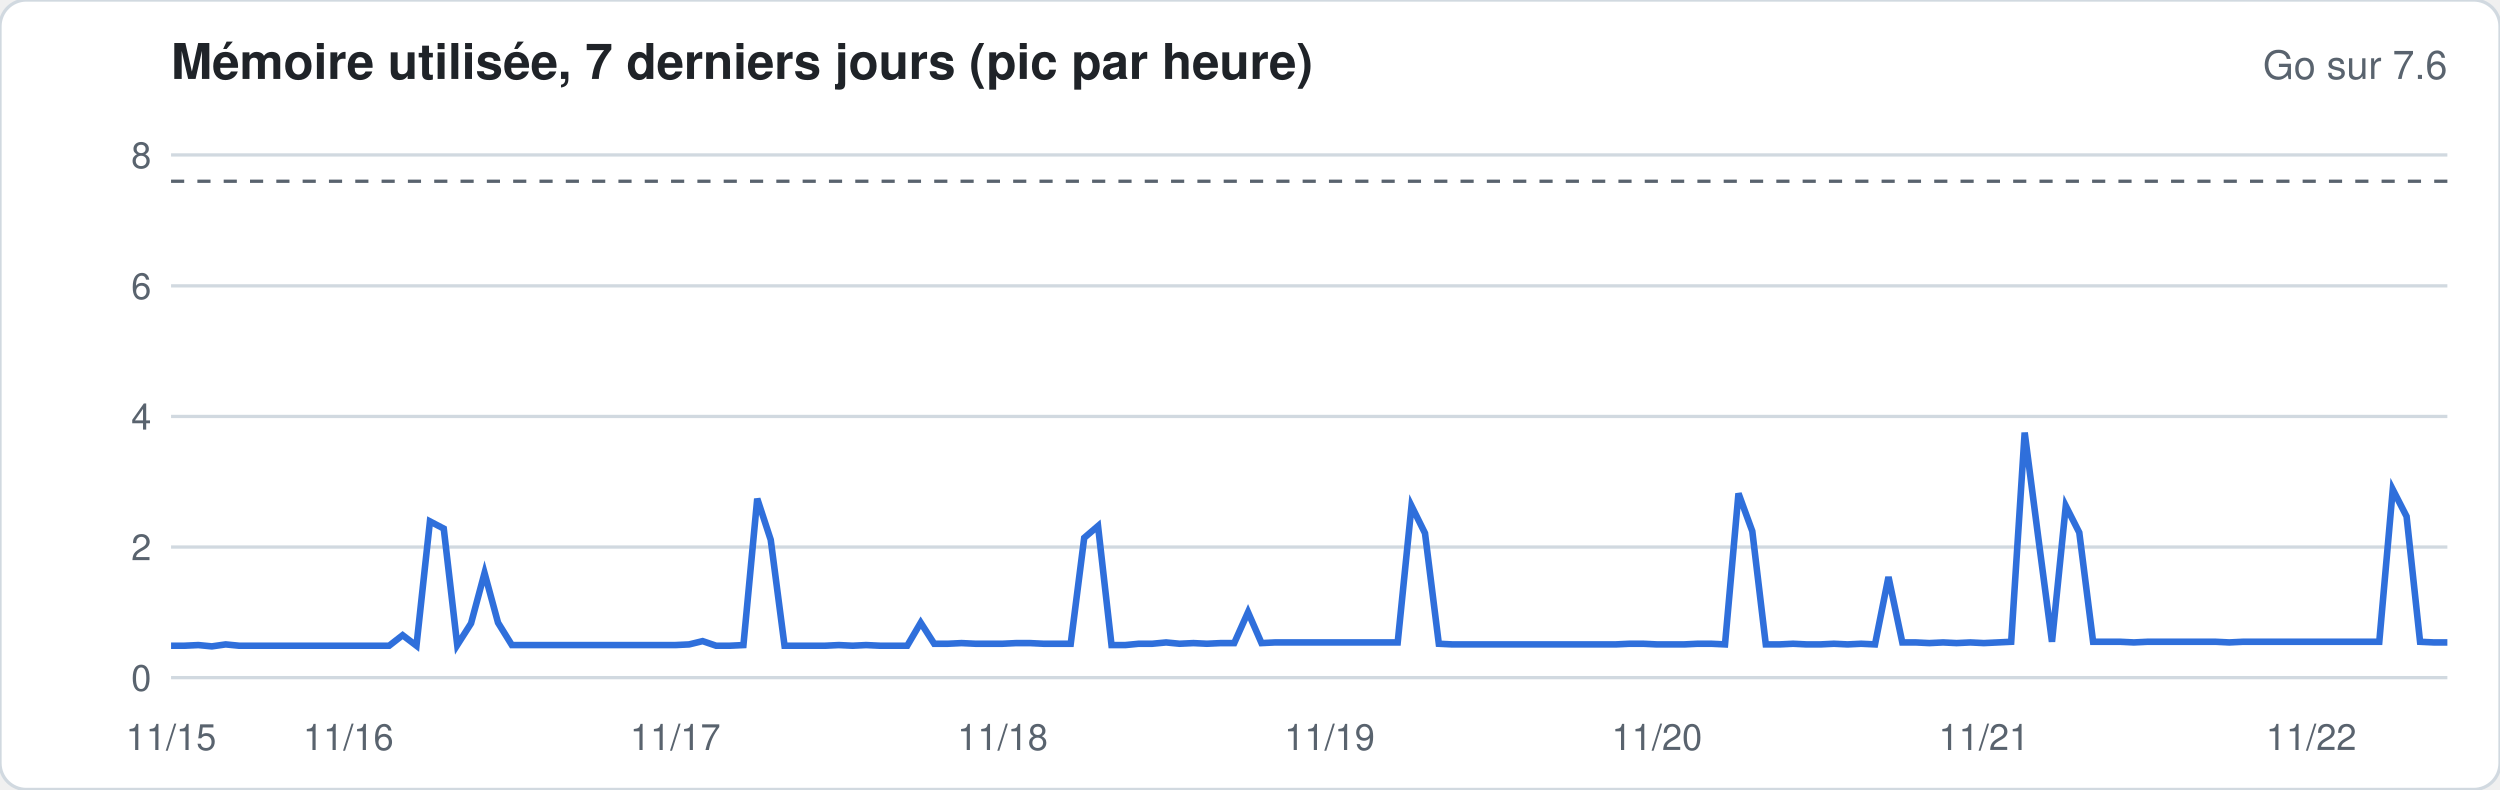
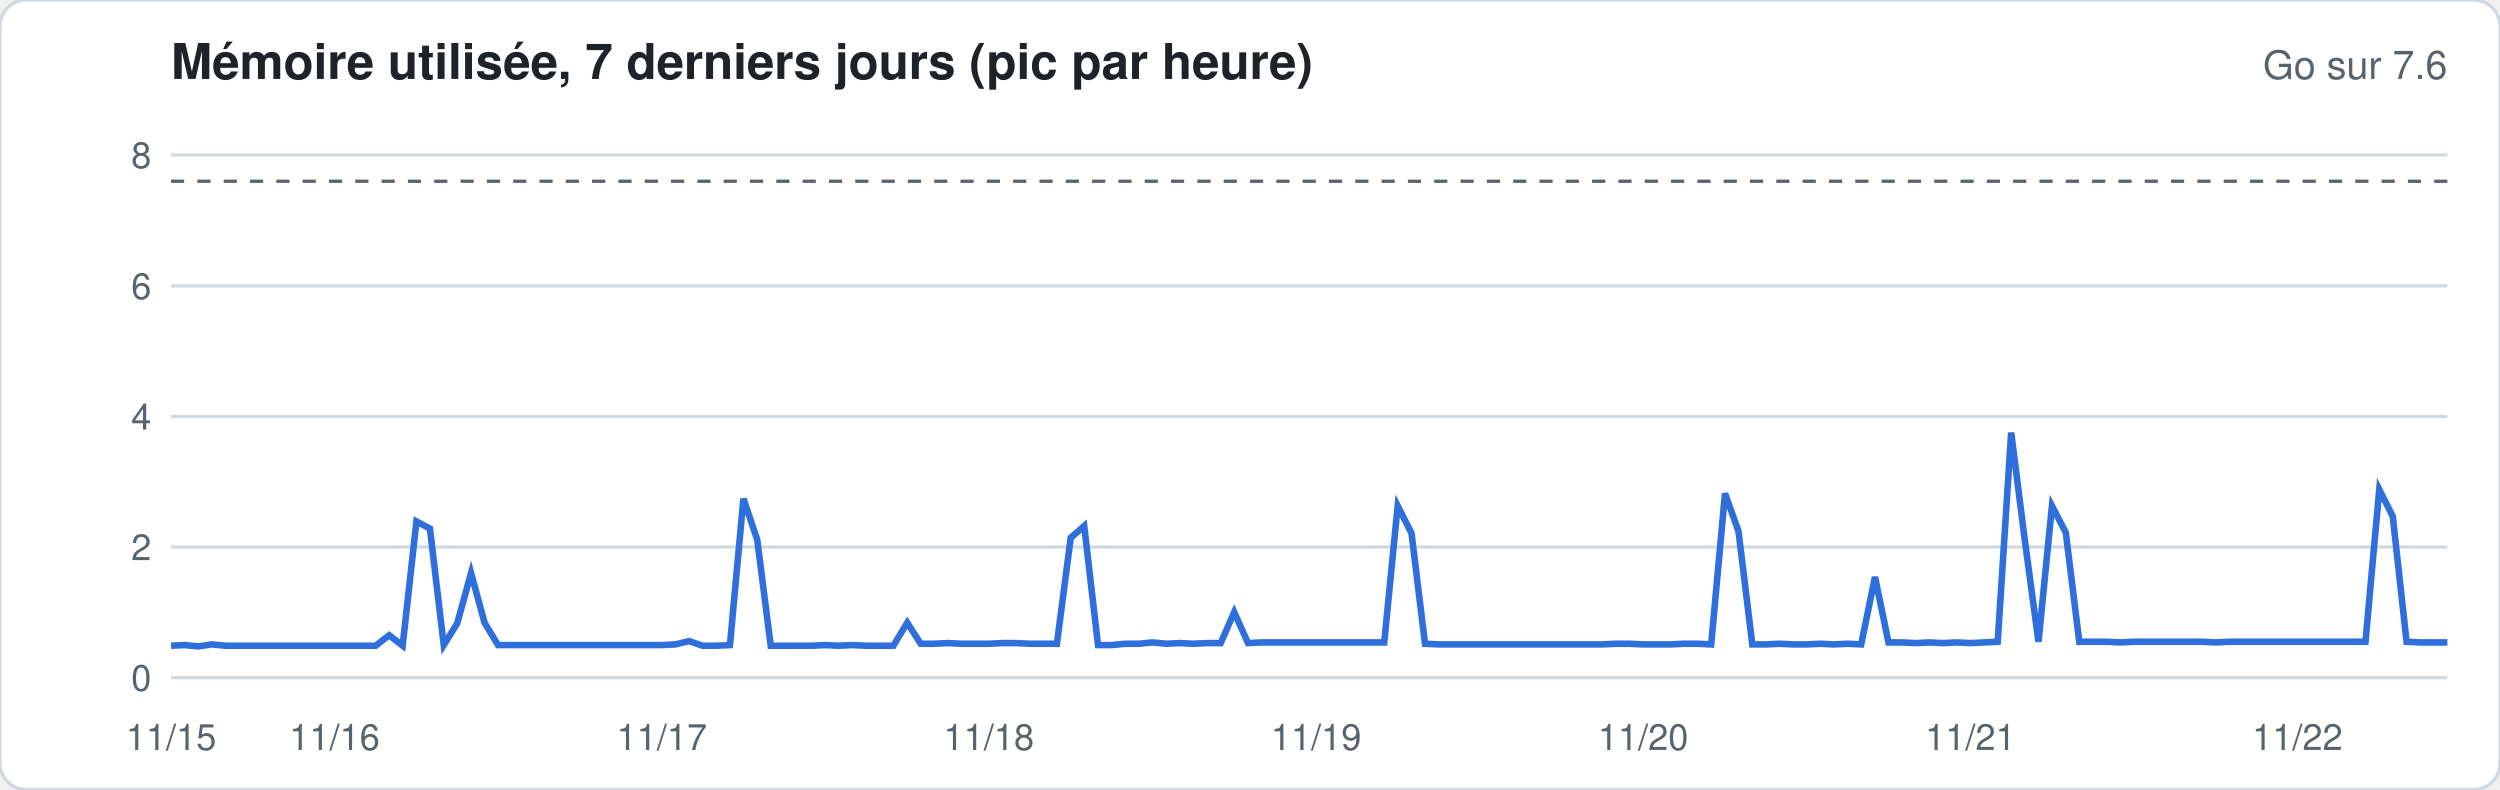
<svg xmlns="http://www.w3.org/2000/svg" width="760" height="240" viewBox="0 0 760 240" font-family="-apple-system,Segoe UI,Helvetica,Arial,sans-serif">
  <rect width="760" height="240" rx="8" fill="#ffffff" stroke="#d1d9e0" />
  <text x="52" y="24" font-size="15" font-weight="600" fill="#1f2328">Mémoire utilisée, 7 derniers jours (pic par heure)</text>
  <text x="744" y="24" font-size="12" fill="#59636e" text-anchor="end">Go sur 7.6</text>
  <line x1="52" x2="744" y1="206.0" y2="206.0" stroke="#d1d9e0" stroke-width="1" />
  <text x="46" y="210.0" font-size="11" fill="#59636e" text-anchor="end">0</text>
  <line x1="52" x2="744" y1="166.3" y2="166.3" stroke="#d1d9e0" stroke-width="1" />
  <text x="46" y="170.3" font-size="11" fill="#59636e" text-anchor="end">2</text>
  <line x1="52" x2="744" y1="126.6" y2="126.6" stroke="#d1d9e0" stroke-width="1" />
  <text x="46" y="130.6" font-size="11" fill="#59636e" text-anchor="end">4</text>
  <line x1="52" x2="744" y1="86.9" y2="86.9" stroke="#d1d9e0" stroke-width="1" />
  <text x="46" y="90.9" font-size="11" fill="#59636e" text-anchor="end">6</text>
  <line x1="52" x2="744" y1="47.1" y2="47.1" stroke="#d1d9e0" stroke-width="1" />
  <text x="46" y="51.1" font-size="11" fill="#59636e" text-anchor="end">8</text>
  <line x1="52" x2="744" y1="55.1" y2="55.1" stroke="#59636e" stroke-dasharray="4 4" />
-   <polyline fill="none" stroke="#2f6fdb" stroke-width="2" points="52.0,196.3 56.1,196.3 60.3,196.1 64.4,196.5 68.6,195.9 72.7,196.3 76.9,196.3 81.0,196.3 85.1,196.3 89.3,196.3 93.4,196.3 97.6,196.3 101.7,196.3 105.9,196.3 110.0,196.3 114.2,196.3 118.3,196.3 122.4,193.1 126.6,196.3 130.7,158.5 134.9,160.7 139.0,196.1 143.2,189.5 147.3,174.2 151.4,189.3 155.6,196.1 159.7,196.1 163.9,196.1 168.0,196.1 172.2,196.1 176.3,196.1 180.5,196.1 184.6,196.1 188.7,196.1 192.9,196.1 197.0,196.1 201.2,196.1 205.3,196.1 209.5,195.9 213.6,194.9 217.7,196.3 221.9,196.3 226.0,196.1 230.2,151.6 234.3,164.1 238.5,196.3 242.6,196.3 246.8,196.3 250.9,196.3 255.0,196.1 259.2,196.3 263.3,196.1 267.5,196.3 271.6,196.3 275.8,196.3 279.9,189.3 284.0,195.7 288.2,195.7 292.3,195.5 296.5,195.7 300.6,195.7 304.8,195.7 308.9,195.5 313.1,195.5 317.2,195.7 321.3,195.7 325.5,195.7 329.6,163.5 333.8,159.9 337.9,196.1 342.1,196.1 346.2,195.7 350.3,195.7 354.5,195.3 358.6,195.7 362.8,195.5 366.9,195.7 371.1,195.5 375.2,195.5 379.4,186.1 383.5,195.5 387.6,195.3 391.8,195.3 395.9,195.3 400.1,195.3 404.2,195.3 408.4,195.3 412.5,195.3 416.6,195.3 420.8,195.3 424.9,195.3 429.1,153.8 433.2,162.1 437.4,195.7 441.5,195.9 445.7,195.9 449.8,195.9 453.9,195.9 458.1,195.9 462.2,195.9 466.4,195.9 470.5,195.9 474.7,195.9 478.8,195.9 482.9,195.9 487.1,195.9 491.2,195.9 495.4,195.7 499.5,195.7 503.7,195.9 507.8,195.9 512.0,195.9 516.1,195.7 520.2,195.7 524.4,195.9 528.5,150.0 532.7,161.5 536.8,195.9 541.0,195.9 545.1,195.7 549.2,195.9 553.4,195.9 557.5,195.7 561.7,195.9 565.8,195.7 570.0,195.9 574.1,175.4 578.3,195.3 582.4,195.3 586.5,195.5 590.7,195.3 594.8,195.5 599.0,195.3 603.1,195.5 607.3,195.3 611.4,195.1 615.5,131.5 619.7,163.9 623.8,195.1 628.0,153.8 632.1,161.9 636.3,195.1 640.4,195.1 644.6,195.1 648.7,195.3 652.8,195.1 657.0,195.1 661.1,195.1 665.3,195.1 669.4,195.1 673.6,195.1 677.7,195.3 681.8,195.1 686.0,195.1 690.1,195.1 694.3,195.1 698.4,195.1 702.6,195.1 706.7,195.1 710.9,195.1 715.0,195.1 719.1,195.1 723.3,195.1 727.4,148.8 731.6,157.0 735.7,195.1 739.9,195.3 744.0,195.3" />
+   <polyline fill="none" stroke="#2f6fdb" stroke-width="2" points="52.0,196.3 56.1,196.1 60.3,196.5 64.4,195.9 68.6,196.3 72.7,196.3 76.9,196.3 81.0,196.3 85.1,196.3 89.3,196.3 93.4,196.3 97.6,196.3 101.7,196.3 105.9,196.3 110.0,196.3 114.2,196.3 118.3,193.1 122.4,196.3 126.6,158.5 130.7,160.7 134.9,196.1 139.0,189.5 143.2,174.2 147.3,189.3 151.4,196.1 155.6,196.1 159.7,196.1 163.9,196.1 168.0,196.1 172.2,196.1 176.3,196.1 180.5,196.1 184.6,196.1 188.7,196.1 192.9,196.1 197.0,196.1 201.2,196.1 205.3,195.9 209.5,194.9 213.6,196.3 217.7,196.3 221.9,196.1 226.0,151.6 230.2,164.1 234.3,196.3 238.5,196.3 242.6,196.3 246.8,196.3 250.9,196.1 255.0,196.3 259.2,196.1 263.3,196.3 267.5,196.3 271.6,196.3 275.8,189.3 279.9,195.7 284.0,195.7 288.2,195.5 292.3,195.7 296.5,195.7 300.6,195.7 304.8,195.5 308.9,195.5 313.1,195.7 317.2,195.7 321.3,195.7 325.5,163.5 329.6,159.9 333.8,196.1 337.9,196.1 342.1,195.7 346.2,195.7 350.3,195.3 354.5,195.7 358.6,195.5 362.8,195.7 366.9,195.5 371.1,195.5 375.2,186.1 379.4,195.5 383.5,195.3 387.6,195.3 391.8,195.3 395.9,195.3 400.1,195.3 404.2,195.3 408.4,195.3 412.5,195.3 416.6,195.3 420.8,195.3 424.9,153.8 429.1,162.1 433.2,195.7 437.4,195.9 441.5,195.9 445.7,195.9 449.8,195.9 453.9,195.9 458.1,195.9 462.2,195.9 466.4,195.9 470.5,195.9 474.7,195.9 478.8,195.9 482.9,195.9 487.1,195.9 491.2,195.7 495.4,195.7 499.5,195.9 503.7,195.9 507.8,195.9 512.0,195.7 516.1,195.7 520.2,195.9 524.4,150.0 528.5,161.5 532.7,195.9 536.8,195.9 541.0,195.7 545.1,195.9 549.2,195.9 553.4,195.7 557.5,195.9 561.7,195.7 565.8,195.9 570.0,175.4 574.1,195.3 578.3,195.3 582.4,195.5 586.5,195.3 590.7,195.5 594.8,195.3 599.0,195.5 603.1,195.3 607.3,195.1 611.4,131.5 615.5,163.9 619.7,195.1 623.8,153.8 628.0,161.9 632.1,195.1 636.3,195.1 640.4,195.1 644.6,195.3 648.7,195.1 652.8,195.1 657.0,195.1 661.1,195.1 665.3,195.1 669.4,195.1 673.6,195.3 677.7,195.1 681.8,195.1 686.0,195.1 690.1,195.1 694.3,195.1 698.4,195.1 702.6,195.1 706.7,195.1 710.9,195.1 715.0,195.1 719.1,195.1 723.3,148.8 727.4,157.0 731.6,195.1 735.7,195.3 739.9,195.3 744.0,195.3" />
  <text x="52.0" y="228" font-size="11" fill="#59636e" text-anchor="middle">11/15</text>
-   <text x="105.9" y="228" font-size="11" fill="#59636e" text-anchor="middle">11/16</text>
-   <text x="205.3" y="228" font-size="11" fill="#59636e" text-anchor="middle">11/17</text>
-   <text x="304.8" y="228" font-size="11" fill="#59636e" text-anchor="middle">11/18</text>
-   <text x="404.2" y="228" font-size="11" fill="#59636e" text-anchor="middle">11/19</text>
-   <text x="503.7" y="228" font-size="11" fill="#59636e" text-anchor="middle">11/20</text>
-   <text x="603.1" y="228" font-size="11" fill="#59636e" text-anchor="middle">11/21</text>
-   <text x="702.6" y="228" font-size="11" fill="#59636e" text-anchor="middle">11/22</text>
+   <text x="101.7" y="228" font-size="11" fill="#59636e" text-anchor="middle">11/16</text>
+   <text x="201.2" y="228" font-size="11" fill="#59636e" text-anchor="middle">11/17</text>
+   <text x="300.6" y="228" font-size="11" fill="#59636e" text-anchor="middle">11/18</text>
+   <text x="400.1" y="228" font-size="11" fill="#59636e" text-anchor="middle">11/19</text>
+   <text x="499.5" y="228" font-size="11" fill="#59636e" text-anchor="middle">11/20</text>
+   <text x="599.0" y="228" font-size="11" fill="#59636e" text-anchor="middle">11/21</text>
+   <text x="698.4" y="228" font-size="11" fill="#59636e" text-anchor="middle">11/22</text>
</svg>
